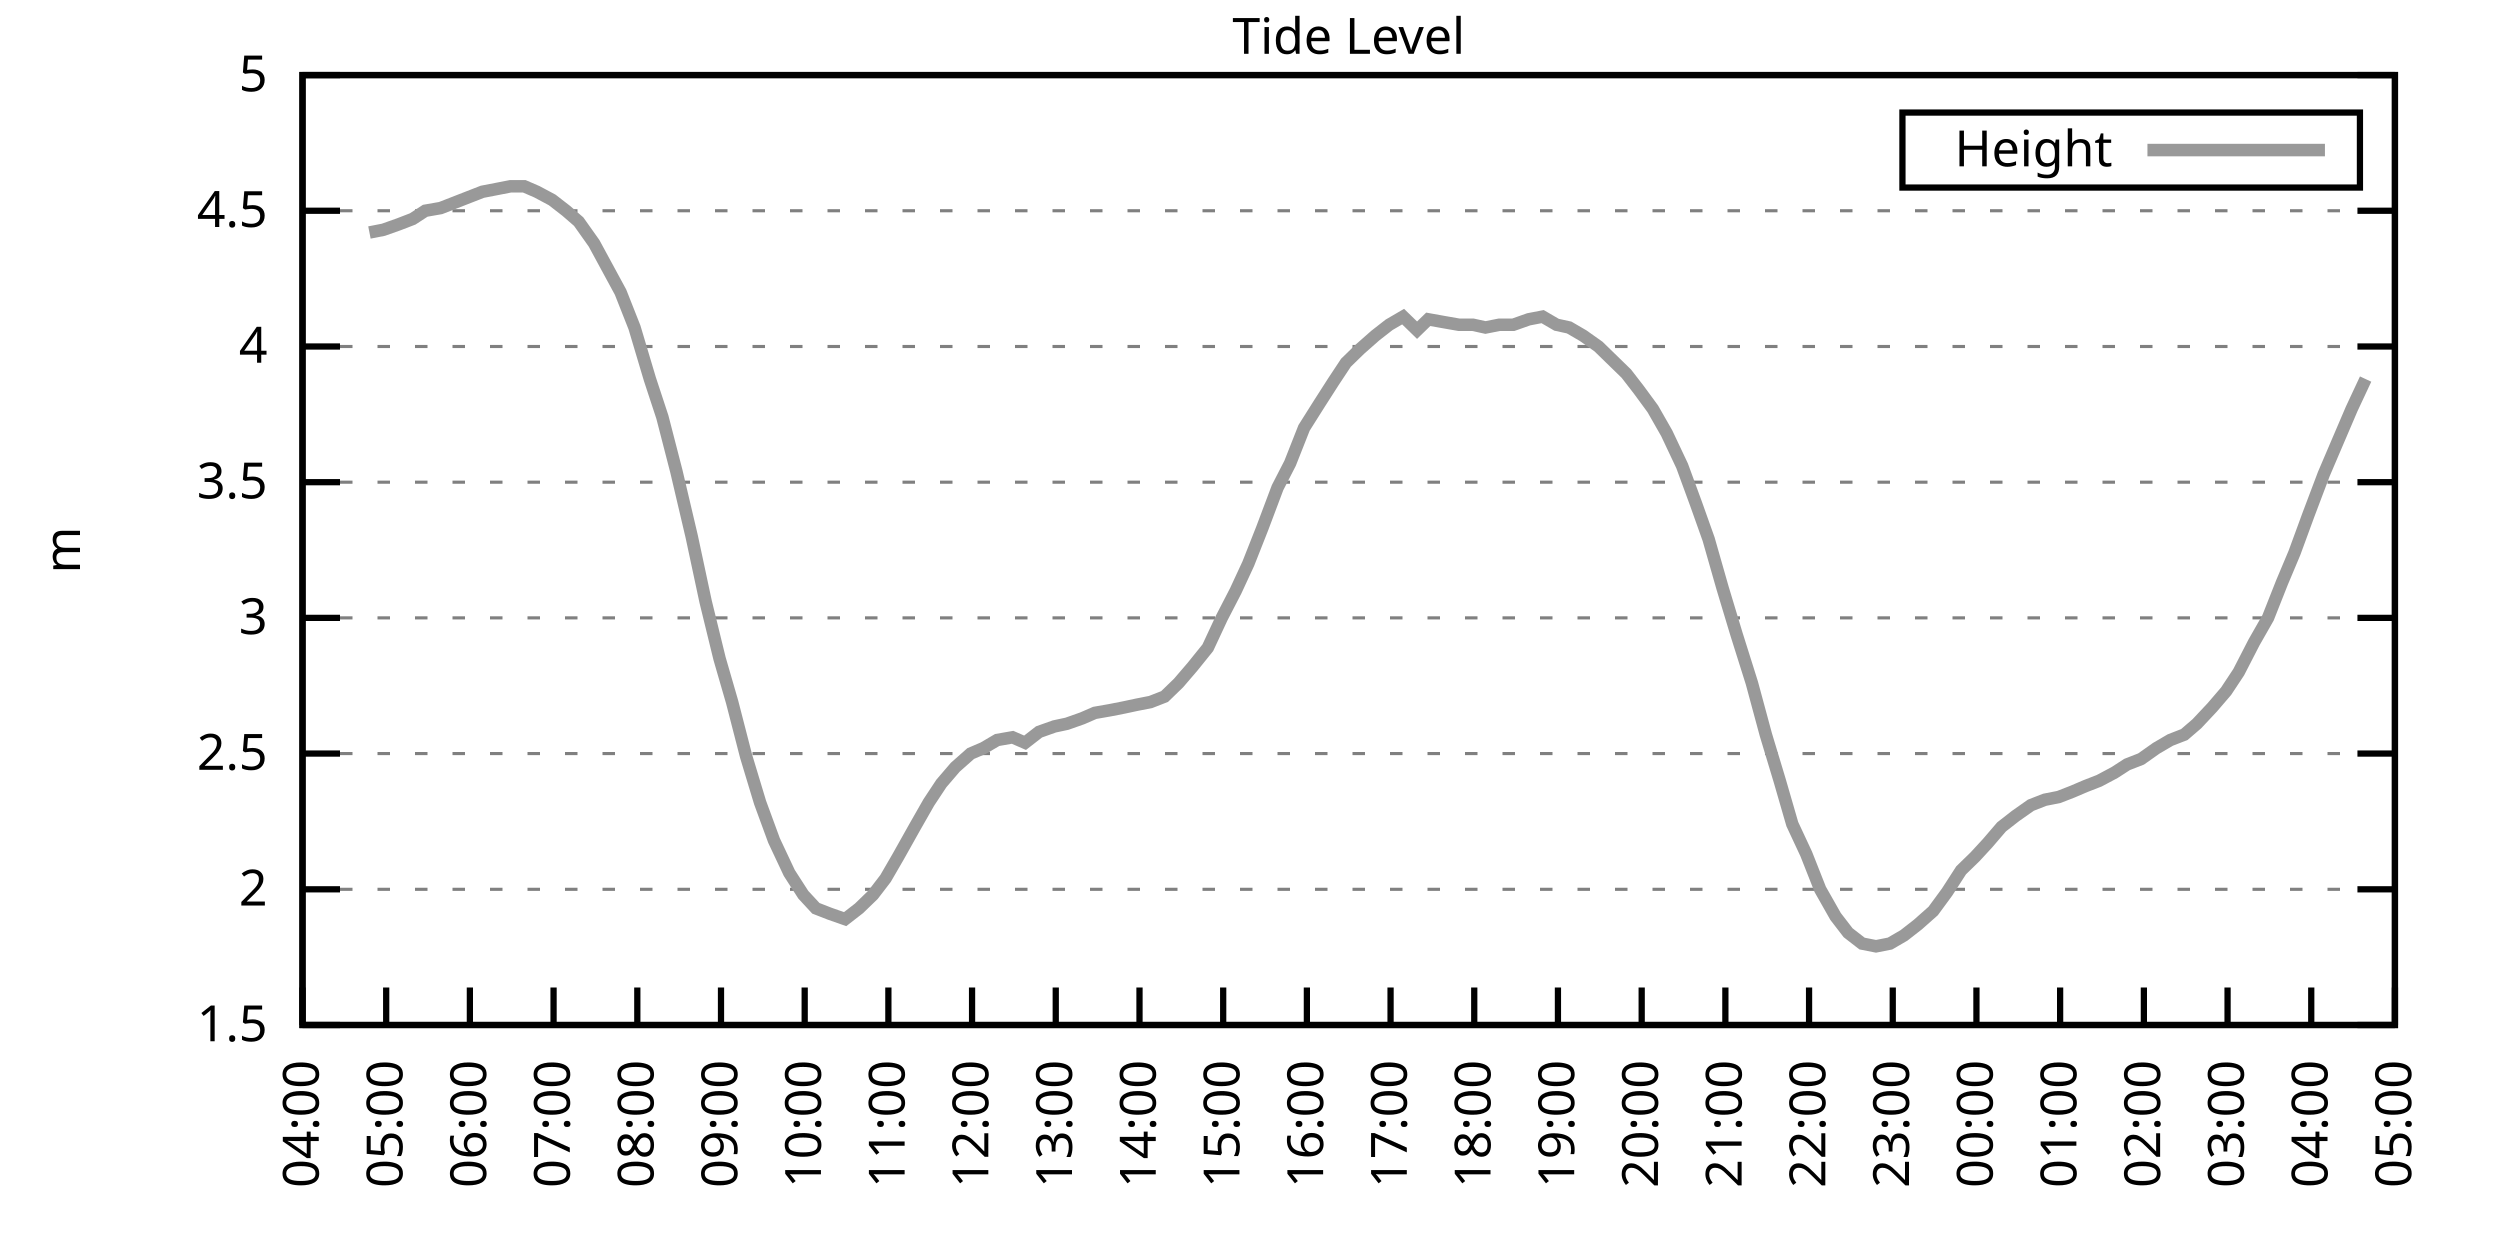
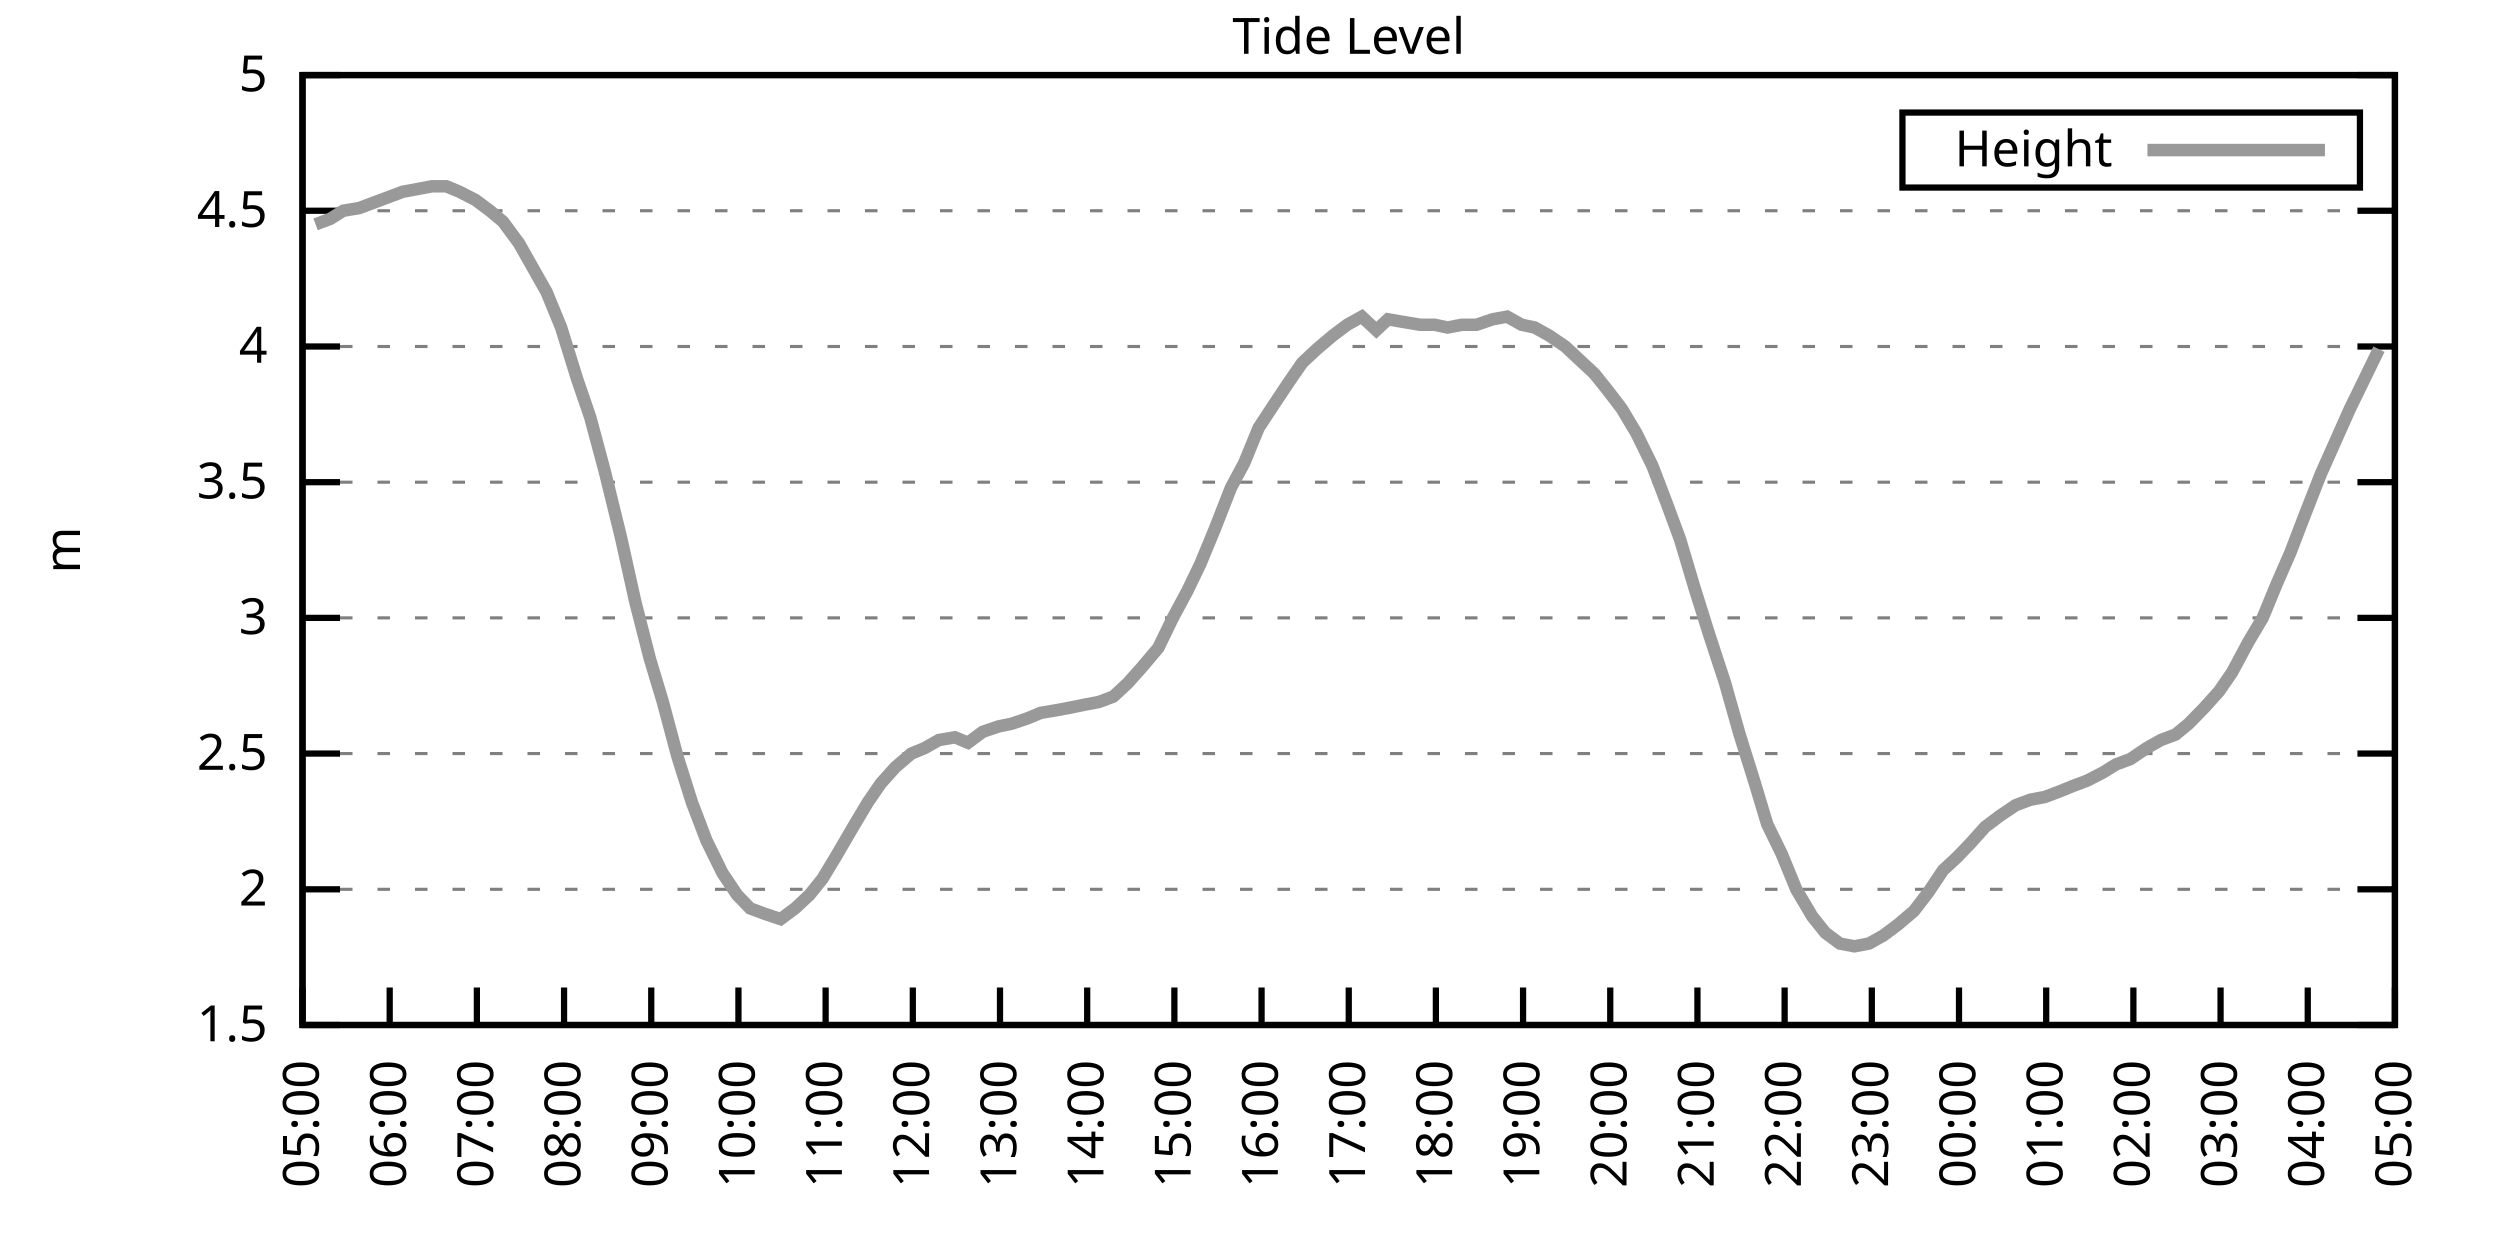
<svg xmlns="http://www.w3.org/2000/svg" xmlns:xlink="http://www.w3.org/1999/xlink" width="400" height="200" viewBox="0 0 400 200">
  <g id="gnuplot_canvas">
    <rect x="0" y="0" width="400" height="200" fill="none" />
    <defs>
      <circle id="gpDot" r="0.5" stroke-width="0.5" stroke="currentColor" />
      <path id="gpPt0" stroke-width="0.333" stroke="currentColor" d="M-1,0 h2 M0,-1 v2" />
      <path id="gpPt1" stroke-width="0.333" stroke="currentColor" d="M-1,-1 L1,1 M1,-1 L-1,1" />
      <path id="gpPt2" stroke-width="0.333" stroke="currentColor" d="M-1,0 L1,0 M0,-1 L0,1 M-1,-1 L1,1 M-1,1 L1,-1" />
      <rect id="gpPt3" stroke-width="0.333" stroke="currentColor" x="-1" y="-1" width="2" height="2" />
      <rect id="gpPt4" stroke-width="0.333" stroke="currentColor" fill="currentColor" x="-1" y="-1" width="2" height="2" />
      <circle id="gpPt5" stroke-width="0.333" stroke="currentColor" cx="0" cy="0" r="1" />
      <use xlink:href="#gpPt5" id="gpPt6" fill="currentColor" stroke="none" />
      <path id="gpPt7" stroke-width="0.333" stroke="currentColor" d="M0,-1.33 L-1.33,0.67 L1.33,0.67 z" />
      <use xlink:href="#gpPt7" id="gpPt8" fill="currentColor" stroke="none" />
      <use xlink:href="#gpPt7" id="gpPt9" stroke="currentColor" transform="rotate(180)" />
      <use xlink:href="#gpPt9" id="gpPt10" fill="currentColor" stroke="none" />
      <use xlink:href="#gpPt3" id="gpPt11" stroke="currentColor" transform="rotate(45)" />
      <use xlink:href="#gpPt11" id="gpPt12" fill="currentColor" stroke="none" />
      <path id="gpPt13" stroke-width="0.333" stroke="currentColor" d="M0,1.330 L1.265,0.411 L0.782,-1.067 L-0.782,-1.076 L-1.265,0.411 z" />
      <use xlink:href="#gpPt13" id="gpPt14" fill="currentColor" stroke="none" />
      <filter id="textbox" filterUnits="objectBoundingBox" x="0" y="0" height="1" width="1">
        <feFlood flood-color="white" flood-opacity="1" result="bgnd" />
        <feComposite in="SourceGraphic" in2="bgnd" operator="atop" />
      </filter>
      <filter id="greybox" filterUnits="objectBoundingBox" x="0" y="0" height="1" width="1">
        <feFlood flood-color="lightgrey" flood-opacity="1" result="grey" />
        <feComposite in="SourceGraphic" in2="grey" operator="atop" />
      </filter>
    </defs>
    <g fill="none" color="white" stroke="currentColor" stroke-width="1.00" stroke-linecap="butt" stroke-linejoin="miter">
</g>
    <g fill="none" color="black" stroke="currentColor" stroke-width="1.00" stroke-linecap="butt" stroke-linejoin="miter">
      <g stroke="none" shape-rendering="crispEdges">
        <polygon fill="rgb(255, 255, 255)" points="48.40,164.00 383.18,164.00 383.18,12.02 48.40,12.02 " />
      </g>
    </g>
    <g fill="none" color="black" stroke="currentColor" stroke-width="1.00" stroke-linecap="butt" stroke-linejoin="miter">
</g>
    <g fill="none" color="black" stroke="black" stroke-width="0.50" stroke-linecap="butt" stroke-linejoin="miter">
</g>
    <g fill="none" color="gray" stroke="currentColor" stroke-width="0.50" stroke-linecap="butt" stroke-linejoin="miter">
      <path stroke="gray" stroke-dasharray="2,4" class="gridline" d="M48.40,164.00 L383.19,164.00  " />
    </g>
    <g fill="none" color="gray" stroke="gray" stroke-width="1.00" stroke-linecap="butt" stroke-linejoin="miter">
</g>
    <g fill="none" color="black" stroke="currentColor" stroke-width="1.00" stroke-linecap="butt" stroke-linejoin="miter">
      <path stroke="black" d="M48.40,164.00 L54.40,164.00 M383.19,164.00 L377.19,164.00  " />
      <g transform="translate(42.80,166.60)" stroke="none" fill="black" font-family="Sans" font-size="8.00" text-anchor="end">
        <text>
          <tspan font-family="Sans"> 1.5</tspan>
        </text>
      </g>
    </g>
    <g fill="none" color="black" stroke="currentColor" stroke-width="1.00" stroke-linecap="butt" stroke-linejoin="miter">
</g>
    <g fill="none" color="black" stroke="black" stroke-width="0.50" stroke-linecap="butt" stroke-linejoin="miter">
</g>
    <g fill="none" color="gray" stroke="currentColor" stroke-width="0.50" stroke-linecap="butt" stroke-linejoin="miter">
      <path stroke="gray" stroke-dasharray="2,4" class="gridline" d="M48.40,142.29 L383.19,142.29  " />
    </g>
    <g fill="none" color="gray" stroke="gray" stroke-width="1.00" stroke-linecap="butt" stroke-linejoin="miter">
</g>
    <g fill="none" color="black" stroke="currentColor" stroke-width="1.00" stroke-linecap="butt" stroke-linejoin="miter">
      <path stroke="black" d="M48.40,142.29 L54.40,142.29 M383.19,142.29 L377.19,142.29  " />
      <g transform="translate(42.80,144.89)" stroke="none" fill="black" font-family="Sans" font-size="8.00" text-anchor="end">
        <text>
          <tspan font-family="Sans"> 2</tspan>
        </text>
      </g>
    </g>
    <g fill="none" color="black" stroke="currentColor" stroke-width="1.00" stroke-linecap="butt" stroke-linejoin="miter">
</g>
    <g fill="none" color="black" stroke="black" stroke-width="0.50" stroke-linecap="butt" stroke-linejoin="miter">
</g>
    <g fill="none" color="gray" stroke="currentColor" stroke-width="0.50" stroke-linecap="butt" stroke-linejoin="miter">
      <path stroke="gray" stroke-dasharray="2,4" class="gridline" d="M48.40,120.57 L383.19,120.57  " />
    </g>
    <g fill="none" color="gray" stroke="gray" stroke-width="1.00" stroke-linecap="butt" stroke-linejoin="miter">
</g>
    <g fill="none" color="black" stroke="currentColor" stroke-width="1.00" stroke-linecap="butt" stroke-linejoin="miter">
      <path stroke="black" d="M48.40,120.57 L54.40,120.57 M383.19,120.57 L377.19,120.57  " />
      <g transform="translate(42.80,123.17)" stroke="none" fill="black" font-family="Sans" font-size="8.00" text-anchor="end">
        <text>
          <tspan font-family="Sans"> 2.5</tspan>
        </text>
      </g>
    </g>
    <g fill="none" color="black" stroke="currentColor" stroke-width="1.00" stroke-linecap="butt" stroke-linejoin="miter">
</g>
    <g fill="none" color="black" stroke="black" stroke-width="0.50" stroke-linecap="butt" stroke-linejoin="miter">
</g>
    <g fill="none" color="gray" stroke="currentColor" stroke-width="0.50" stroke-linecap="butt" stroke-linejoin="miter">
      <path stroke="gray" stroke-dasharray="2,4" class="gridline" d="M48.40,98.86 L383.19,98.86  " />
    </g>
    <g fill="none" color="gray" stroke="gray" stroke-width="1.00" stroke-linecap="butt" stroke-linejoin="miter">
</g>
    <g fill="none" color="black" stroke="currentColor" stroke-width="1.00" stroke-linecap="butt" stroke-linejoin="miter">
      <path stroke="black" d="M48.40,98.86 L54.40,98.86 M383.19,98.86 L377.19,98.86  " />
      <g transform="translate(42.80,101.46)" stroke="none" fill="black" font-family="Sans" font-size="8.00" text-anchor="end">
        <text>
          <tspan font-family="Sans"> 3</tspan>
        </text>
      </g>
    </g>
    <g fill="none" color="black" stroke="currentColor" stroke-width="1.00" stroke-linecap="butt" stroke-linejoin="miter">
</g>
    <g fill="none" color="black" stroke="black" stroke-width="0.50" stroke-linecap="butt" stroke-linejoin="miter">
</g>
    <g fill="none" color="gray" stroke="currentColor" stroke-width="0.50" stroke-linecap="butt" stroke-linejoin="miter">
      <path stroke="gray" stroke-dasharray="2,4" class="gridline" d="M48.40,77.15 L383.19,77.15  " />
    </g>
    <g fill="none" color="gray" stroke="gray" stroke-width="1.00" stroke-linecap="butt" stroke-linejoin="miter">
</g>
    <g fill="none" color="black" stroke="currentColor" stroke-width="1.00" stroke-linecap="butt" stroke-linejoin="miter">
      <path stroke="black" d="M48.40,77.15 L54.40,77.15 M383.19,77.15 L377.19,77.15  " />
      <g transform="translate(42.80,79.75)" stroke="none" fill="black" font-family="Sans" font-size="8.00" text-anchor="end">
        <text>
          <tspan font-family="Sans"> 3.5</tspan>
        </text>
      </g>
    </g>
    <g fill="none" color="black" stroke="currentColor" stroke-width="1.00" stroke-linecap="butt" stroke-linejoin="miter">
</g>
    <g fill="none" color="black" stroke="black" stroke-width="0.50" stroke-linecap="butt" stroke-linejoin="miter">
</g>
    <g fill="none" color="gray" stroke="currentColor" stroke-width="0.50" stroke-linecap="butt" stroke-linejoin="miter">
      <path stroke="gray" stroke-dasharray="2,4" class="gridline" d="M48.40,55.44 L383.19,55.44  " />
    </g>
    <g fill="none" color="gray" stroke="gray" stroke-width="1.00" stroke-linecap="butt" stroke-linejoin="miter">
</g>
    <g fill="none" color="black" stroke="currentColor" stroke-width="1.00" stroke-linecap="butt" stroke-linejoin="miter">
      <path stroke="black" d="M48.40,55.44 L54.40,55.44 M383.19,55.44 L377.19,55.44  " />
      <g transform="translate(42.80,58.04)" stroke="none" fill="black" font-family="Sans" font-size="8.00" text-anchor="end">
        <text>
          <tspan font-family="Sans"> 4</tspan>
        </text>
      </g>
    </g>
    <g fill="none" color="black" stroke="currentColor" stroke-width="1.00" stroke-linecap="butt" stroke-linejoin="miter">
</g>
    <g fill="none" color="black" stroke="black" stroke-width="0.50" stroke-linecap="butt" stroke-linejoin="miter">
</g>
    <g fill="none" color="gray" stroke="currentColor" stroke-width="0.50" stroke-linecap="butt" stroke-linejoin="miter">
      <path stroke="gray" stroke-dasharray="2,4" class="gridline" d="M48.40,33.72 L383.19,33.72  " />
    </g>
    <g fill="none" color="gray" stroke="gray" stroke-width="1.00" stroke-linecap="butt" stroke-linejoin="miter">
</g>
    <g fill="none" color="black" stroke="currentColor" stroke-width="1.00" stroke-linecap="butt" stroke-linejoin="miter">
      <path stroke="black" d="M48.40,33.72 L54.40,33.72 M383.19,33.72 L377.19,33.72  " />
      <g transform="translate(42.80,36.32)" stroke="none" fill="black" font-family="Sans" font-size="8.00" text-anchor="end">
        <text>
          <tspan font-family="Sans"> 4.5</tspan>
        </text>
      </g>
    </g>
    <g fill="none" color="black" stroke="currentColor" stroke-width="1.00" stroke-linecap="butt" stroke-linejoin="miter">
</g>
    <g fill="none" color="black" stroke="black" stroke-width="0.50" stroke-linecap="butt" stroke-linejoin="miter">
</g>
    <g fill="none" color="gray" stroke="currentColor" stroke-width="0.50" stroke-linecap="butt" stroke-linejoin="miter">
      <path stroke="gray" stroke-dasharray="2,4" class="gridline" d="M48.40,12.01 L383.19,12.01  " />
    </g>
    <g fill="none" color="gray" stroke="gray" stroke-width="1.00" stroke-linecap="butt" stroke-linejoin="miter">
</g>
    <g fill="none" color="black" stroke="currentColor" stroke-width="1.00" stroke-linecap="butt" stroke-linejoin="miter">
      <path stroke="black" d="M48.40,12.01 L54.40,12.01 M383.19,12.01 L377.19,12.01  " />
      <g transform="translate(42.80,14.61)" stroke="none" fill="black" font-family="Sans" font-size="8.00" text-anchor="end">
        <text>
          <tspan font-family="Sans"> 5</tspan>
        </text>
      </g>
    </g>
    <g fill="none" color="black" stroke="currentColor" stroke-width="1.00" stroke-linecap="butt" stroke-linejoin="miter">
      <path stroke="black" d="M48.40,164.00 L48.40,158.00  " />
      <g transform="translate(51.00,169.60) rotate(270.00)" stroke="none" fill="black" font-family="Sans" font-size="8.00" text-anchor="end">
        <text>
-           <tspan font-family="Sans">04:00</tspan>
-         </text>
-       </g>
-     </g>
-     <g fill="none" color="black" stroke="currentColor" stroke-width="1.00" stroke-linecap="butt" stroke-linejoin="miter">
-       <path stroke="black" d="M61.79,164.00 L61.79,158.00  " />
-       <g transform="translate(64.39,169.60) rotate(270.00)" stroke="none" fill="black" font-family="Sans" font-size="8.00" text-anchor="end">
-         <text>
          <tspan font-family="Sans">05:00</tspan>
        </text>
      </g>
    </g>
    <g fill="none" color="black" stroke="currentColor" stroke-width="1.00" stroke-linecap="butt" stroke-linejoin="miter">
-       <path stroke="black" d="M75.18,164.00 L75.18,158.00  " />
-       <g transform="translate(77.78,169.60) rotate(270.00)" stroke="none" fill="black" font-family="Sans" font-size="8.00" text-anchor="end">
+       <path stroke="black" d="M62.35,164.00 L62.35,158.00  " />
+       <g transform="translate(64.95,169.60) rotate(270.00)" stroke="none" fill="black" font-family="Sans" font-size="8.00" text-anchor="end">
        <text>
          <tspan font-family="Sans">06:00</tspan>
        </text>
      </g>
    </g>
    <g fill="none" color="black" stroke="currentColor" stroke-width="1.00" stroke-linecap="butt" stroke-linejoin="miter">
-       <path stroke="black" d="M88.57,164.00 L88.57,158.00  " />
-       <g transform="translate(91.17,169.60) rotate(270.00)" stroke="none" fill="black" font-family="Sans" font-size="8.00" text-anchor="end">
+       <path stroke="black" d="M76.30,164.00 L76.30,158.00  " />
+       <g transform="translate(78.90,169.60) rotate(270.00)" stroke="none" fill="black" font-family="Sans" font-size="8.00" text-anchor="end">
        <text>
          <tspan font-family="Sans">07:00</tspan>
        </text>
      </g>
    </g>
    <g fill="none" color="black" stroke="currentColor" stroke-width="1.00" stroke-linecap="butt" stroke-linejoin="miter">
-       <path stroke="black" d="M101.97,164.00 L101.97,158.00  " />
-       <g transform="translate(104.57,169.60) rotate(270.00)" stroke="none" fill="black" font-family="Sans" font-size="8.00" text-anchor="end">
+       <path stroke="black" d="M90.25,164.00 L90.25,158.00  " />
+       <g transform="translate(92.85,169.60) rotate(270.00)" stroke="none" fill="black" font-family="Sans" font-size="8.00" text-anchor="end">
        <text>
          <tspan font-family="Sans">08:00</tspan>
        </text>
      </g>
    </g>
    <g fill="none" color="black" stroke="currentColor" stroke-width="1.00" stroke-linecap="butt" stroke-linejoin="miter">
-       <path stroke="black" d="M115.36,164.00 L115.36,158.00  " />
-       <g transform="translate(117.96,169.60) rotate(270.00)" stroke="none" fill="black" font-family="Sans" font-size="8.00" text-anchor="end">
+       <path stroke="black" d="M104.20,164.00 L104.20,158.00  " />
+       <g transform="translate(106.80,169.60) rotate(270.00)" stroke="none" fill="black" font-family="Sans" font-size="8.00" text-anchor="end">
        <text>
          <tspan font-family="Sans">09:00</tspan>
        </text>
      </g>
    </g>
    <g fill="none" color="black" stroke="currentColor" stroke-width="1.00" stroke-linecap="butt" stroke-linejoin="miter">
-       <path stroke="black" d="M128.75,164.00 L128.75,158.00  " />
-       <g transform="translate(131.35,169.60) rotate(270.00)" stroke="none" fill="black" font-family="Sans" font-size="8.00" text-anchor="end">
+       <path stroke="black" d="M118.15,164.00 L118.15,158.00  " />
+       <g transform="translate(120.75,169.60) rotate(270.00)" stroke="none" fill="black" font-family="Sans" font-size="8.00" text-anchor="end">
        <text>
          <tspan font-family="Sans">10:00</tspan>
        </text>
      </g>
    </g>
    <g fill="none" color="black" stroke="currentColor" stroke-width="1.00" stroke-linecap="butt" stroke-linejoin="miter">
-       <path stroke="black" d="M142.14,164.00 L142.14,158.00  " />
-       <g transform="translate(144.74,169.60) rotate(270.00)" stroke="none" fill="black" font-family="Sans" font-size="8.00" text-anchor="end">
+       <path stroke="black" d="M132.10,164.00 L132.10,158.00  " />
+       <g transform="translate(134.70,169.60) rotate(270.00)" stroke="none" fill="black" font-family="Sans" font-size="8.00" text-anchor="end">
        <text>
          <tspan font-family="Sans">11:00</tspan>
        </text>
      </g>
    </g>
    <g fill="none" color="black" stroke="currentColor" stroke-width="1.00" stroke-linecap="butt" stroke-linejoin="miter">
-       <path stroke="black" d="M155.53,164.00 L155.53,158.00  " />
-       <g transform="translate(158.13,169.60) rotate(270.00)" stroke="none" fill="black" font-family="Sans" font-size="8.00" text-anchor="end">
+       <path stroke="black" d="M146.05,164.00 L146.05,158.00  " />
+       <g transform="translate(148.65,169.60) rotate(270.00)" stroke="none" fill="black" font-family="Sans" font-size="8.00" text-anchor="end">
        <text>
          <tspan font-family="Sans">12:00</tspan>
        </text>
      </g>
    </g>
    <g fill="none" color="black" stroke="currentColor" stroke-width="1.00" stroke-linecap="butt" stroke-linejoin="miter">
-       <path stroke="black" d="M168.92,164.00 L168.92,158.00  " />
-       <g transform="translate(171.52,169.60) rotate(270.00)" stroke="none" fill="black" font-family="Sans" font-size="8.00" text-anchor="end">
+       <path stroke="black" d="M160.00,164.00 L160.00,158.00  " />
+       <g transform="translate(162.60,169.60) rotate(270.00)" stroke="none" fill="black" font-family="Sans" font-size="8.00" text-anchor="end">
        <text>
          <tspan font-family="Sans">13:00</tspan>
        </text>
      </g>
    </g>
    <g fill="none" color="black" stroke="currentColor" stroke-width="1.00" stroke-linecap="butt" stroke-linejoin="miter">
-       <path stroke="black" d="M182.32,164.00 L182.32,158.00  " />
-       <g transform="translate(184.92,169.60) rotate(270.00)" stroke="none" fill="black" font-family="Sans" font-size="8.00" text-anchor="end">
+       <path stroke="black" d="M173.95,164.00 L173.95,158.00  " />
+       <g transform="translate(176.55,169.60) rotate(270.00)" stroke="none" fill="black" font-family="Sans" font-size="8.00" text-anchor="end">
        <text>
          <tspan font-family="Sans">14:00</tspan>
        </text>
      </g>
    </g>
    <g fill="none" color="black" stroke="currentColor" stroke-width="1.00" stroke-linecap="butt" stroke-linejoin="miter">
-       <path stroke="black" d="M195.71,164.00 L195.71,158.00  " />
-       <g transform="translate(198.31,169.60) rotate(270.00)" stroke="none" fill="black" font-family="Sans" font-size="8.00" text-anchor="end">
+       <path stroke="black" d="M187.90,164.00 L187.90,158.00  " />
+       <g transform="translate(190.50,169.60) rotate(270.00)" stroke="none" fill="black" font-family="Sans" font-size="8.00" text-anchor="end">
        <text>
          <tspan font-family="Sans">15:00</tspan>
        </text>
      </g>
    </g>
    <g fill="none" color="black" stroke="currentColor" stroke-width="1.00" stroke-linecap="butt" stroke-linejoin="miter">
-       <path stroke="black" d="M209.10,164.00 L209.10,158.00  " />
-       <g transform="translate(211.70,169.60) rotate(270.00)" stroke="none" fill="black" font-family="Sans" font-size="8.00" text-anchor="end">
+       <path stroke="black" d="M201.85,164.00 L201.85,158.00  " />
+       <g transform="translate(204.45,169.60) rotate(270.00)" stroke="none" fill="black" font-family="Sans" font-size="8.00" text-anchor="end">
        <text>
          <tspan font-family="Sans">16:00</tspan>
        </text>
      </g>
    </g>
    <g fill="none" color="black" stroke="currentColor" stroke-width="1.00" stroke-linecap="butt" stroke-linejoin="miter">
-       <path stroke="black" d="M222.49,164.00 L222.49,158.00  " />
-       <g transform="translate(225.09,169.60) rotate(270.00)" stroke="none" fill="black" font-family="Sans" font-size="8.00" text-anchor="end">
+       <path stroke="black" d="M215.80,164.00 L215.80,158.00  " />
+       <g transform="translate(218.40,169.60) rotate(270.00)" stroke="none" fill="black" font-family="Sans" font-size="8.00" text-anchor="end">
        <text>
          <tspan font-family="Sans">17:00</tspan>
        </text>
      </g>
    </g>
    <g fill="none" color="black" stroke="currentColor" stroke-width="1.00" stroke-linecap="butt" stroke-linejoin="miter">
-       <path stroke="black" d="M235.88,164.00 L235.88,158.00  " />
-       <g transform="translate(238.48,169.60) rotate(270.00)" stroke="none" fill="black" font-family="Sans" font-size="8.00" text-anchor="end">
+       <path stroke="black" d="M229.74,164.00 L229.74,158.00  " />
+       <g transform="translate(232.34,169.60) rotate(270.00)" stroke="none" fill="black" font-family="Sans" font-size="8.00" text-anchor="end">
        <text>
          <tspan font-family="Sans">18:00</tspan>
        </text>
      </g>
    </g>
    <g fill="none" color="black" stroke="currentColor" stroke-width="1.00" stroke-linecap="butt" stroke-linejoin="miter">
-       <path stroke="black" d="M249.27,164.00 L249.27,158.00  " />
-       <g transform="translate(251.87,169.60) rotate(270.00)" stroke="none" fill="black" font-family="Sans" font-size="8.00" text-anchor="end">
+       <path stroke="black" d="M243.69,164.00 L243.69,158.00  " />
+       <g transform="translate(246.29,169.60) rotate(270.00)" stroke="none" fill="black" font-family="Sans" font-size="8.00" text-anchor="end">
        <text>
          <tspan font-family="Sans">19:00</tspan>
        </text>
      </g>
    </g>
    <g fill="none" color="black" stroke="currentColor" stroke-width="1.00" stroke-linecap="butt" stroke-linejoin="miter">
-       <path stroke="black" d="M262.67,164.00 L262.67,158.00  " />
-       <g transform="translate(265.27,169.60) rotate(270.00)" stroke="none" fill="black" font-family="Sans" font-size="8.00" text-anchor="end">
+       <path stroke="black" d="M257.64,164.00 L257.64,158.00  " />
+       <g transform="translate(260.24,169.60) rotate(270.00)" stroke="none" fill="black" font-family="Sans" font-size="8.00" text-anchor="end">
        <text>
          <tspan font-family="Sans">20:00</tspan>
        </text>
      </g>
    </g>
    <g fill="none" color="black" stroke="currentColor" stroke-width="1.00" stroke-linecap="butt" stroke-linejoin="miter">
-       <path stroke="black" d="M276.06,164.00 L276.06,158.00  " />
-       <g transform="translate(278.66,169.60) rotate(270.00)" stroke="none" fill="black" font-family="Sans" font-size="8.00" text-anchor="end">
+       <path stroke="black" d="M271.59,164.00 L271.59,158.00  " />
+       <g transform="translate(274.19,169.60) rotate(270.00)" stroke="none" fill="black" font-family="Sans" font-size="8.00" text-anchor="end">
        <text>
          <tspan font-family="Sans">21:00</tspan>
        </text>
      </g>
    </g>
    <g fill="none" color="black" stroke="currentColor" stroke-width="1.00" stroke-linecap="butt" stroke-linejoin="miter">
-       <path stroke="black" d="M289.45,164.00 L289.45,158.00  " />
-       <g transform="translate(292.05,169.60) rotate(270.00)" stroke="none" fill="black" font-family="Sans" font-size="8.00" text-anchor="end">
+       <path stroke="black" d="M285.54,164.00 L285.54,158.00  " />
+       <g transform="translate(288.14,169.60) rotate(270.00)" stroke="none" fill="black" font-family="Sans" font-size="8.00" text-anchor="end">
        <text>
          <tspan font-family="Sans">22:00</tspan>
        </text>
      </g>
    </g>
    <g fill="none" color="black" stroke="currentColor" stroke-width="1.00" stroke-linecap="butt" stroke-linejoin="miter">
-       <path stroke="black" d="M302.84,164.00 L302.84,158.00  " />
-       <g transform="translate(305.44,169.60) rotate(270.00)" stroke="none" fill="black" font-family="Sans" font-size="8.00" text-anchor="end">
+       <path stroke="black" d="M299.49,164.00 L299.49,158.00  " />
+       <g transform="translate(302.09,169.60) rotate(270.00)" stroke="none" fill="black" font-family="Sans" font-size="8.00" text-anchor="end">
        <text>
          <tspan font-family="Sans">23:00</tspan>
        </text>
      </g>
    </g>
    <g fill="none" color="black" stroke="currentColor" stroke-width="1.00" stroke-linecap="butt" stroke-linejoin="miter">
-       <path stroke="black" d="M316.23,164.00 L316.23,158.00  " />
-       <g transform="translate(318.83,169.60) rotate(270.00)" stroke="none" fill="black" font-family="Sans" font-size="8.00" text-anchor="end">
+       <path stroke="black" d="M313.44,164.00 L313.44,158.00  " />
+       <g transform="translate(316.04,169.60) rotate(270.00)" stroke="none" fill="black" font-family="Sans" font-size="8.00" text-anchor="end">
        <text>
          <tspan font-family="Sans">00:00</tspan>
        </text>
      </g>
    </g>
    <g fill="none" color="black" stroke="currentColor" stroke-width="1.00" stroke-linecap="butt" stroke-linejoin="miter">
-       <path stroke="black" d="M329.62,164.00 L329.62,158.00  " />
-       <g transform="translate(332.22,169.60) rotate(270.00)" stroke="none" fill="black" font-family="Sans" font-size="8.00" text-anchor="end">
+       <path stroke="black" d="M327.39,164.00 L327.39,158.00  " />
+       <g transform="translate(329.99,169.60) rotate(270.00)" stroke="none" fill="black" font-family="Sans" font-size="8.00" text-anchor="end">
        <text>
          <tspan font-family="Sans">01:00</tspan>
        </text>
      </g>
    </g>
    <g fill="none" color="black" stroke="currentColor" stroke-width="1.00" stroke-linecap="butt" stroke-linejoin="miter">
-       <path stroke="black" d="M343.02,164.00 L343.02,158.00  " />
-       <g transform="translate(345.62,169.60) rotate(270.00)" stroke="none" fill="black" font-family="Sans" font-size="8.00" text-anchor="end">
+       <path stroke="black" d="M341.34,164.00 L341.34,158.00  " />
+       <g transform="translate(343.94,169.60) rotate(270.00)" stroke="none" fill="black" font-family="Sans" font-size="8.00" text-anchor="end">
        <text>
          <tspan font-family="Sans">02:00</tspan>
        </text>
      </g>
    </g>
    <g fill="none" color="black" stroke="currentColor" stroke-width="1.00" stroke-linecap="butt" stroke-linejoin="miter">
-       <path stroke="black" d="M356.41,164.00 L356.41,158.00  " />
-       <g transform="translate(359.01,169.60) rotate(270.00)" stroke="none" fill="black" font-family="Sans" font-size="8.00" text-anchor="end">
+       <path stroke="black" d="M355.29,164.00 L355.29,158.00  " />
+       <g transform="translate(357.89,169.60) rotate(270.00)" stroke="none" fill="black" font-family="Sans" font-size="8.00" text-anchor="end">
        <text>
          <tspan font-family="Sans">03:00</tspan>
        </text>
      </g>
    </g>
    <g fill="none" color="black" stroke="currentColor" stroke-width="1.00" stroke-linecap="butt" stroke-linejoin="miter">
-       <path stroke="black" d="M369.80,164.00 L369.80,158.00  " />
-       <g transform="translate(372.40,169.60) rotate(270.00)" stroke="none" fill="black" font-family="Sans" font-size="8.00" text-anchor="end">
+       <path stroke="black" d="M369.24,164.00 L369.24,158.00  " />
+       <g transform="translate(371.84,169.60) rotate(270.00)" stroke="none" fill="black" font-family="Sans" font-size="8.00" text-anchor="end">
        <text>
          <tspan font-family="Sans">04:00</tspan>
        </text>
      </g>
    </g>
    <g fill="none" color="black" stroke="currentColor" stroke-width="1.00" stroke-linecap="butt" stroke-linejoin="miter">
      <path stroke="black" d="M383.19,164.00 L383.19,158.00  " />
      <g transform="translate(385.79,169.60) rotate(270.00)" stroke="none" fill="black" font-family="Sans" font-size="8.00" text-anchor="end">
        <text>
          <tspan font-family="Sans">05:00</tspan>
        </text>
      </g>
    </g>
    <g fill="none" color="black" stroke="currentColor" stroke-width="1.00" stroke-linecap="butt" stroke-linejoin="miter">
</g>
    <g fill="none" color="black" stroke="currentColor" stroke-width="1.00" stroke-linecap="butt" stroke-linejoin="miter">
      <path stroke="black" d="M48.40,12.01 L48.40,164.00 L383.19,164.00 L383.19,12.01 L48.40,12.01 Z  " />
    </g>
    <g fill="none" color="black" stroke="currentColor" stroke-width="1.00" stroke-linecap="butt" stroke-linejoin="miter">
</g>
    <g fill="none" color="black" stroke="currentColor" stroke-width="1.00" stroke-linecap="butt" stroke-linejoin="miter">
      <path stroke="black" d="M304.39,30.01 L304.39,18.01 L377.59,18.01 L377.59,30.01 L304.39,30.01 Z  " />
    </g>
    <g id="Tide_level_plot_1">
      <g fill="none" color="white" stroke="black" stroke-width="2.00" stroke-linecap="butt" stroke-linejoin="miter">
</g>
      <g fill="none" color="black" stroke="currentColor" stroke-width="2.00" stroke-linecap="butt" stroke-linejoin="miter">
        <g transform="translate(337.99,26.61)" stroke="none" fill="black" font-family="Sans" font-size="8.00" text-anchor="end">
          <text>
            <tspan font-family="Sans">Height</tspan>
          </text>
        </g>
      </g>
      <g fill="none" color="black" stroke="currentColor" stroke-width="2.00" stroke-linecap="butt" stroke-linejoin="miter">
-         <path stroke="rgb(153, 153, 153)" d="M343.59,24.01 L371.99,24.01 M59.11,37.20 L61.35,36.76 L63.80,35.89 L66.03,35.03 L68.04,33.72 L70.50,33.29   L72.73,32.42 L74.96,31.55 L77.19,30.68 L79.42,30.25 L81.66,29.81 L83.89,29.81 L85.90,30.68 L88.35,31.99   L90.58,33.72 L92.59,35.46 L95.05,38.93 L99.29,46.75 L101.52,52.40 L103.98,60.65 L105.98,66.73 L108.22,75.41   L110.67,85.83 L112.90,96.26 L115.13,105.38 L117.14,112.32 L119.38,121.01 L121.61,128.39 L123.84,134.47 L126.29,139.68   L128.53,143.16 L130.54,145.33 L132.77,146.20 L135.22,147.06 L137.45,145.33 L139.69,143.16 L141.69,140.55 L143.70,137.08   L146.38,132.30 L148.61,128.39 L150.62,125.35 L152.85,122.75 L155.31,120.57 L157.32,119.71 L159.55,118.40 L162.01,117.97   L164.01,118.84 L166.25,117.10 L168.70,116.23 L170.71,115.80 L173.17,114.93 L175.17,114.06 L177.63,113.63 L179.86,113.19   L181.87,112.76 L184.10,112.32 L186.33,111.45 L188.57,109.28 L190.80,106.68 L193.25,103.64 L195.48,98.86 L197.72,94.52   L199.73,90.18 L201.96,84.53 L204.41,78.02 L206.42,74.11 L208.65,68.46 L211.11,64.56 L213.34,61.08 L215.35,58.04   L217.58,55.87 L220.04,53.70 L222.27,51.96 L224.50,50.66 L226.73,52.83 L228.52,51.09 L230.97,51.53 L233.43,51.96   L235.66,51.96 L237.67,52.40 L239.90,51.96 L242.13,51.96 L244.59,51.09 L246.82,50.66 L249.05,51.96 L251.06,52.40   L253.29,53.70 L255.75,55.44 L257.98,57.61 L260.21,59.78 L262.22,62.38 L264.45,65.42 L266.68,69.33 L269.14,74.54   L271.37,80.62 L273.38,86.27 L275.61,94.08 L277.84,101.47 L280.30,109.28 L282.53,117.53 L284.76,124.92 L286.77,131.86   L289.00,136.64 L291.23,142.29 L293.69,146.63 L295.70,149.24 L297.93,150.97 L300.16,151.41 L302.39,150.97 L304.63,149.67   L306.86,147.93 L309.31,145.76 L311.54,142.72 L313.78,139.25 L316.01,137.08 L318.02,134.90 L320.25,132.30 L322.48,130.56   L324.94,128.83 L327.17,127.96 L329.40,127.52 L331.63,126.65 L333.64,125.79 L335.87,124.92 L338.33,123.61 L340.34,122.31   L342.57,121.44 L345.02,119.71 L347.26,118.40 L349.49,117.53 L351.50,115.80 L353.95,113.19 L356.18,110.59 L358.19,107.55   L360.65,102.77 L362.88,98.86 L365.11,93.22 L367.12,88.44 L369.35,82.36 L371.81,75.85 L374.04,70.63 L376.27,65.42   L378.50,60.65  " />
+         <path stroke="rgb(153, 153, 153)" d="M343.59,24.01 L371.99,24.01 M50.49,35.89 L52.82,35.03 L54.91,33.72 L57.47,33.29 L59.79,32.42 L62.12,31.55   L64.44,30.68 L66.77,30.25 L69.09,29.81 L71.42,29.81 L73.51,30.68 L76.07,31.99 L78.39,33.72 L80.48,35.46   L83.04,38.93 L87.46,46.75 L89.78,52.40 L92.34,60.65 L94.43,66.73 L96.76,75.41 L99.32,85.83 L101.64,96.26   L103.97,105.38 L106.06,112.32 L108.38,121.01 L110.71,128.39 L113.03,134.47 L115.59,139.68 L117.92,143.16 L120.01,145.33   L122.33,146.20 L124.89,147.06 L127.22,145.33 L129.54,143.16 L131.63,140.55 L133.72,137.08 L136.51,132.30 L138.84,128.39   L140.93,125.35 L143.26,122.75 L145.81,120.57 L147.91,119.71 L150.23,118.40 L152.79,117.97 L154.88,118.84 L157.21,117.10   L159.76,116.23 L161.86,115.80 L164.41,114.93 L166.51,114.06 L169.06,113.63 L171.39,113.19 L173.48,112.76 L175.81,112.32   L178.13,111.45 L180.46,109.28 L182.78,106.68 L185.34,103.64 L187.66,98.86 L189.99,94.52 L192.08,90.18 L194.41,84.53   L196.96,78.02 L199.06,74.11 L201.38,68.46 L203.94,64.56 L206.26,61.08 L208.36,58.04 L210.68,55.87 L213.24,53.70   L215.56,51.96 L217.89,50.66 L220.21,52.83 L222.07,51.09 L224.63,51.53 L227.19,51.96 L229.51,51.96 L231.60,52.40   L233.93,51.96 L236.25,51.96 L238.81,51.09 L241.14,50.66 L243.46,51.96 L245.55,52.40 L247.88,53.70 L250.44,55.44   L252.76,57.61 L255.09,59.78 L257.18,62.38 L259.50,65.42 L261.83,69.33 L264.39,74.54 L266.71,80.62 L268.80,86.27   L271.13,94.08 L273.45,101.47 L276.01,109.28 L278.34,117.53 L280.66,124.92 L282.75,131.86 L285.08,136.64 L287.40,142.29   L289.96,146.63 L292.05,149.24 L294.38,150.97 L296.70,151.41 L299.03,150.97 L301.35,149.67 L303.68,147.93 L306.23,145.76   L308.56,142.72 L310.88,139.25 L313.21,137.08 L315.30,134.90 L317.63,132.30 L319.95,130.56 L322.51,128.83 L324.83,127.96   L327.16,127.52 L329.48,126.65 L331.58,125.79 L333.90,124.92 L336.46,123.61 L338.55,122.31 L340.88,121.44 L343.43,119.71   L345.76,118.40 L348.08,117.53 L350.18,115.80 L352.73,113.19 L355.06,110.59 L357.15,107.55 L359.71,102.77 L362.03,98.86   L364.36,93.22 L366.45,88.44 L368.78,82.36 L371.33,75.85 L373.66,70.63 L375.98,65.42 L378.31,60.65 L380.63,55.87    " />
      </g>
    </g>
    <g fill="none" color="black" stroke="currentColor" stroke-width="2.00" stroke-linecap="butt" stroke-linejoin="miter">
</g>
    <g fill="none" color="black" stroke="black" stroke-width="1.00" stroke-linecap="butt" stroke-linejoin="miter">
</g>
    <g fill="none" color="black" stroke="currentColor" stroke-width="1.00" stroke-linecap="butt" stroke-linejoin="miter">
      <path stroke="black" d="M48.40,12.01 L48.40,164.00 L383.19,164.00 L383.19,12.01 L48.40,12.01 Z  " />
      <g transform="translate(12.80,88.01) rotate(270.00)" stroke="none" fill="black" font-family="Sans" font-size="8.00" text-anchor="middle">
        <text>
          <tspan font-family="Sans">m</tspan>
        </text>
      </g>
    </g>
    <g fill="none" color="black" stroke="currentColor" stroke-width="1.00" stroke-linecap="butt" stroke-linejoin="miter">
</g>
    <g fill="none" color="black" stroke="currentColor" stroke-width="1.00" stroke-linecap="butt" stroke-linejoin="miter">
      <g transform="translate(215.79,8.61)" stroke="none" fill="black" font-family="Sans" font-size="8.00" text-anchor="middle">
        <text>
          <tspan font-family="Sans">Tide Level</tspan>
        </text>
      </g>
    </g>
    <g fill="none" color="black" stroke="currentColor" stroke-width="1.00" stroke-linecap="butt" stroke-linejoin="miter">
</g>
  </g>
</svg>
